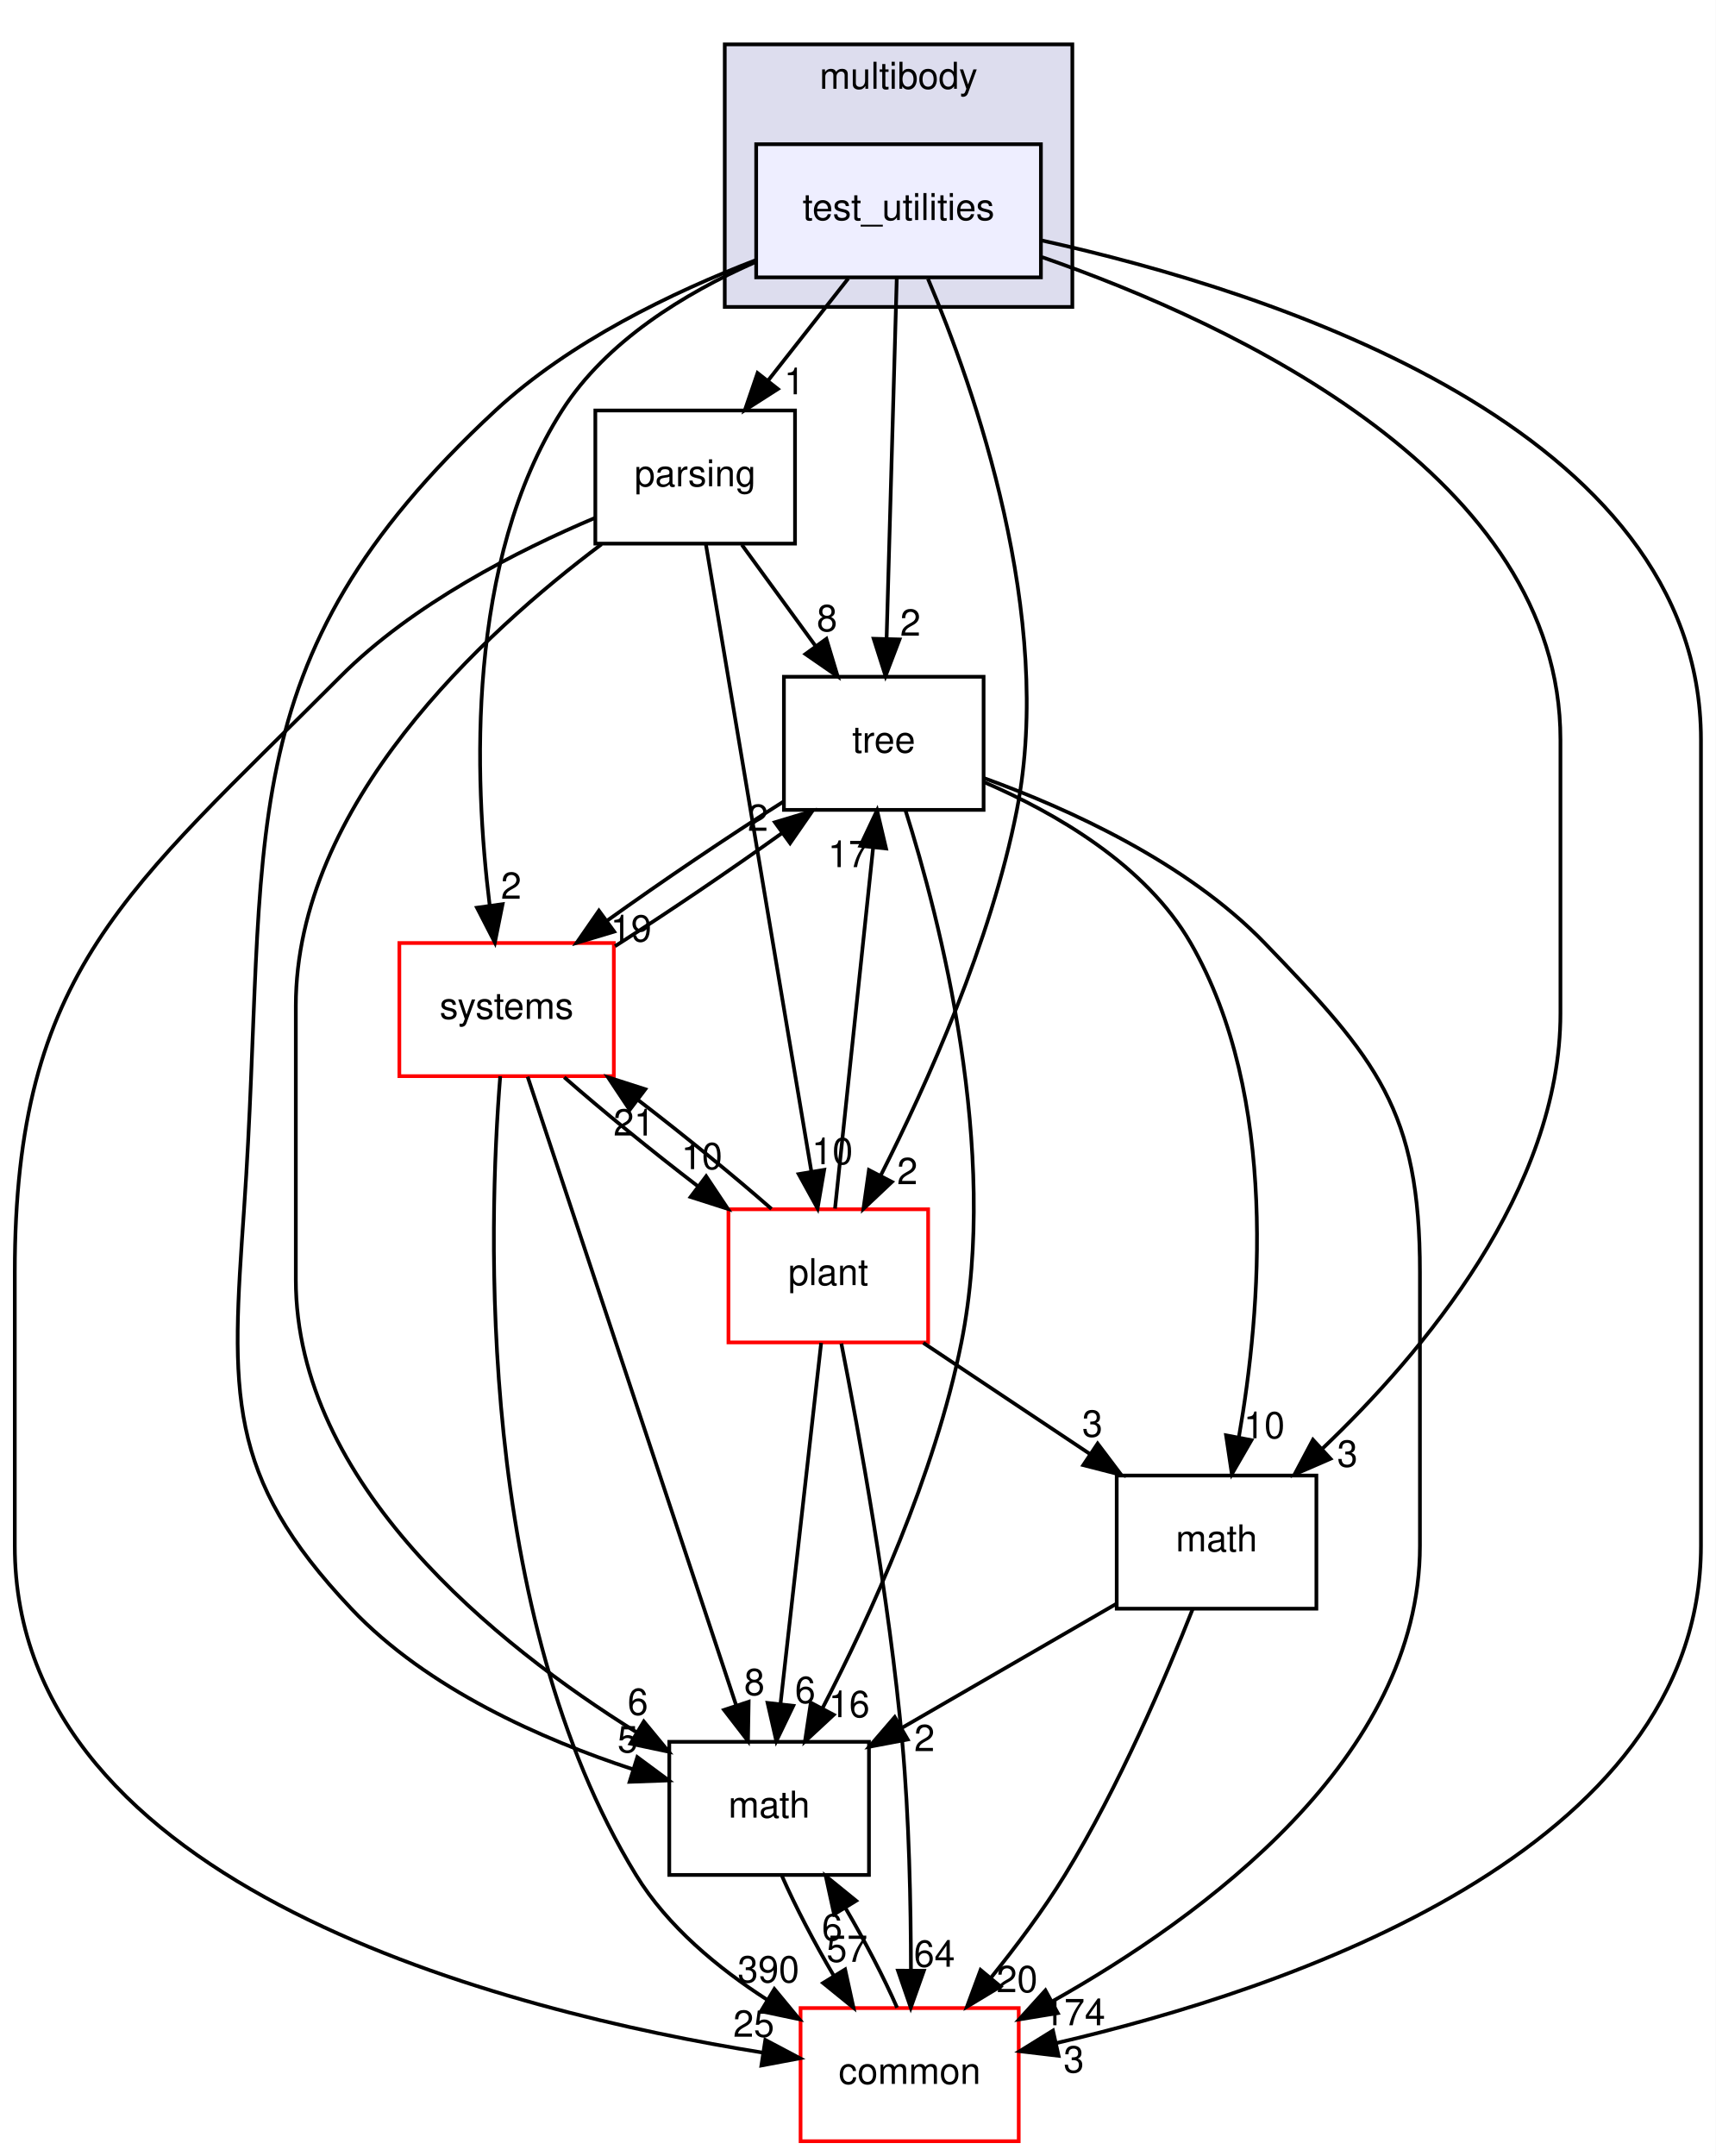
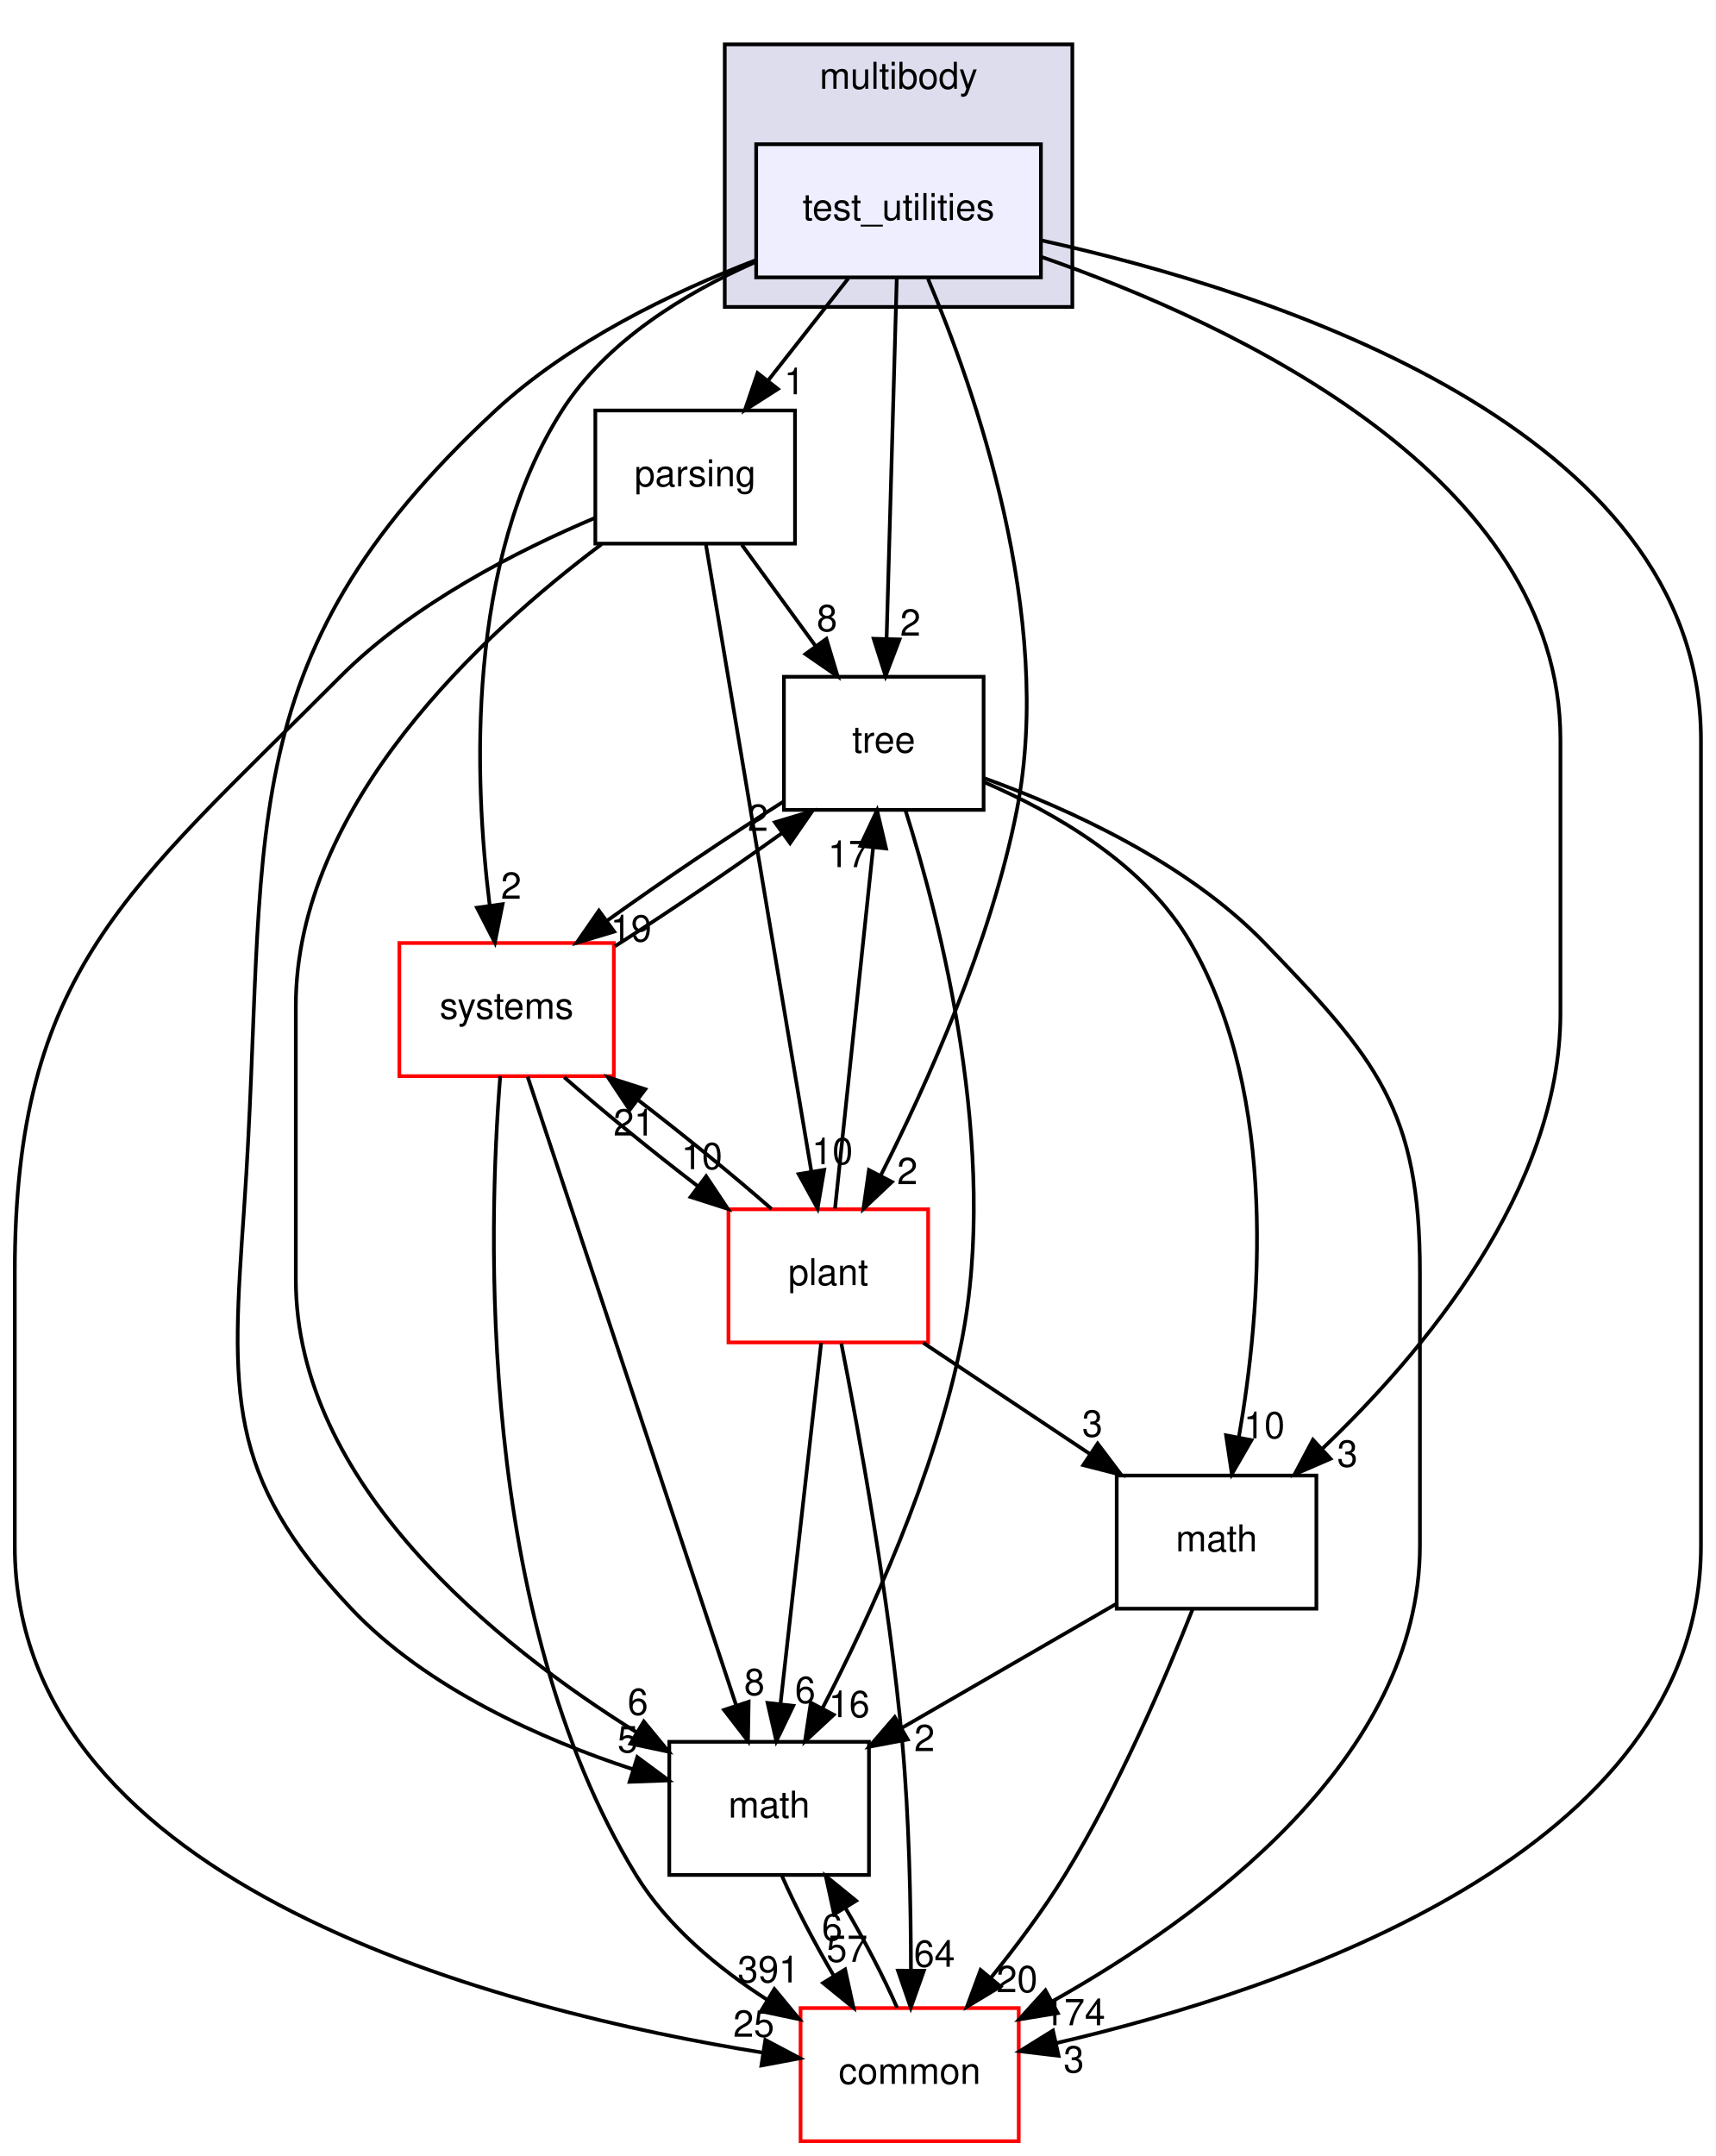
<svg xmlns="http://www.w3.org/2000/svg" xmlns:xlink="http://www.w3.org/1999/xlink" width="464pt" height="583pt" viewBox="0.00 0.00 464.00 583.00">
  <g id="graph0" class="graph" transform="scale(1 1) rotate(0) translate(4 579)">
    <polygon fill="white" stroke="transparent" points="-4,4 -4,-579 460,-579 460,4 -4,4" />
    <g id="clust1" class="cluster">
      <g id="a_clust1">
        <a xlink:href="dir_39b8b3c6654246a9c12332c930bc7d3f.html" target="_top" xlink:title="multibody">
          <polygon fill="#ddddee" stroke="black" points="192,-496 192,-567 286,-567 286,-496 192,-496" />
          <text text-anchor="middle" x="239" y="-555" font-family="Helvetica,sans-Serif" font-size="10.00">multibody</text>
        </a>
      </g>
    </g>
    <g id="node1" class="node">
      <g id="a_node1">
        <a xlink:href="dir_4d6afa0018d27b03aafc768625d5f8d5.html" target="_top" xlink:title="test_utilities">
          <polygon fill="#eeeeff" stroke="black" points="277.5,-540 200.5,-540 200.5,-504 277.5,-504 277.5,-540" />
          <text text-anchor="middle" x="239" y="-519.5" font-family="Helvetica,sans-Serif" font-size="10.00">test_utilities</text>
        </a>
      </g>
    </g>
    <g id="node2" class="node">
      <g id="a_node2">
        <a xlink:href="dir_e56f4370c0abfd94d0eb867c3946e12e.html" target="_top" xlink:title="parsing">
          <polygon fill="none" stroke="black" points="211,-468 157,-468 157,-432 211,-432 211,-468" />
          <text text-anchor="middle" x="184" y="-447.5" font-family="Helvetica,sans-Serif" font-size="10.00">parsing</text>
        </a>
      </g>
    </g>
    <g id="edge1" class="edge">
      <path fill="none" stroke="black" d="M225.4,-503.7C218.88,-495.39 210.93,-485.28 203.75,-476.14" />
      <polygon fill="black" stroke="black" points="206.37,-473.81 197.44,-468.1 200.87,-478.13 206.37,-473.81" />
      <g id="a_edge1-headlabel">
        <a xlink:href="dir_000086_000082.html" target="_top" xlink:title="1">
          <text text-anchor="middle" x="210.82" y="-472.38" font-family="Helvetica,sans-Serif" font-size="10.00">1</text>
        </a>
      </g>
    </g>
    <g id="node3" class="node">
      <g id="a_node3">
        <a xlink:href="dir_fc0178d6978c9fa2cad6ef3e048a60a7.html" target="_top" xlink:title="math">
          <polygon fill="none" stroke="black" points="231,-108 177,-108 177,-72 231,-72 231,-108" />
          <text text-anchor="middle" x="204" y="-87.5" font-family="Helvetica,sans-Serif" font-size="10.00">math</text>
        </a>
      </g>
    </g>
    <g id="edge2" class="edge">
      <path fill="none" stroke="black" d="M200.35,-508.64C177.85,-499.98 150.06,-486.6 130,-468 56.2,-399.57 68.94,-352.41 62,-252 58.57,-202.42 56.85,-180.11 91,-144 111.55,-122.28 142.77,-108.57 167.2,-100.56" />
      <polygon fill="black" stroke="black" points="168.35,-103.86 176.86,-97.56 166.27,-97.18 168.35,-103.86" />
      <g id="a_edge2-headlabel">
        <a xlink:href="dir_000086_000015.html" target="_top" xlink:title="5">
          <text text-anchor="middle" x="165.75" y="-105.14" font-family="Helvetica,sans-Serif" font-size="10.00">5</text>
        </a>
      </g>
    </g>
    <g id="node4" class="node">
      <g id="a_node4">
        <a xlink:href="dir_a36da230f0956f48b11c85f7d599788f.html" target="_top" xlink:title="common">
          <polygon fill="white" stroke="red" points="271.5,-36 212.5,-36 212.5,0 271.5,0 271.5,-36" />
          <text text-anchor="middle" x="242" y="-15.5" font-family="Helvetica,sans-Serif" font-size="10.00">common</text>
        </a>
      </g>
    </g>
    <g id="edge3" class="edge">
      <path fill="none" stroke="black" d="M277.8,-513.96C340.21,-500.15 456,-463.19 456,-379 456,-379 456,-379 456,-161 456,-78.22 343.44,-40.82 281.59,-26.52" />
      <polygon fill="black" stroke="black" points="282.28,-23.09 271.76,-24.34 280.76,-29.92 282.28,-23.09" />
      <g id="a_edge3-headlabel">
        <a xlink:href="dir_000086_000012.html" target="_top" xlink:title="3">
          <text text-anchor="middle" x="286.4" y="-18.59" font-family="Helvetica,sans-Serif" font-size="10.00">3</text>
        </a>
      </g>
    </g>
    <g id="node5" class="node">
      <g id="a_node5">
        <a xlink:href="dir_3f9cb8dbb3b4911cb2ecb548acd672c3.html" target="_top" xlink:title="tree">
          <polygon fill="none" stroke="black" points="262,-396 208,-396 208,-360 262,-360 262,-396" />
          <text text-anchor="middle" x="235" y="-375.5" font-family="Helvetica,sans-Serif" font-size="10.00">tree</text>
        </a>
      </g>
    </g>
    <g id="edge4" class="edge">
      <path fill="none" stroke="black" d="M238.52,-503.87C237.84,-479.67 236.58,-435.21 235.77,-406.39" />
      <polygon fill="black" stroke="black" points="239.26,-406.09 235.48,-396.19 232.27,-406.28 239.26,-406.09" />
      <g id="a_edge4-headlabel">
        <a xlink:href="dir_000086_000088.html" target="_top" xlink:title="2">
          <text text-anchor="middle" x="242.2" y="-407.1" font-family="Helvetica,sans-Serif" font-size="10.00">2</text>
        </a>
      </g>
    </g>
    <g id="node6" class="node">
      <g id="a_node6">
        <a xlink:href="dir_656f7d340c0f5b4ecaf881820f2aea38.html" target="_top" xlink:title="plant">
          <polygon fill="white" stroke="red" points="247,-252 193,-252 193,-216 247,-216 247,-252" />
          <text text-anchor="middle" x="220" y="-231.5" font-family="Helvetica,sans-Serif" font-size="10.00">plant</text>
        </a>
      </g>
    </g>
    <g id="edge5" class="edge">
      <path fill="none" stroke="black" d="M246.96,-503.61C259.45,-474.1 281.26,-412.29 271,-360 263.99,-324.26 246.7,-285.86 234.2,-261.19" />
      <polygon fill="black" stroke="black" points="237.21,-259.4 229.5,-252.13 230.99,-262.62 237.21,-259.4" />
      <g id="a_edge5-headlabel">
        <a xlink:href="dir_000086_000083.html" target="_top" xlink:title="2">
          <text text-anchor="middle" x="241.38" y="-258.79" font-family="Helvetica,sans-Serif" font-size="10.00">2</text>
        </a>
      </g>
    </g>
    <g id="node7" class="node">
      <g id="a_node7">
        <a xlink:href="dir_b7a0e33b407baa23d8a077e33033c988.html" target="_top" xlink:title="systems">
          <polygon fill="white" stroke="red" points="162,-324 104,-324 104,-288 162,-288 162,-324" />
          <text text-anchor="middle" x="133" y="-303.5" font-family="Helvetica,sans-Serif" font-size="10.00">systems</text>
        </a>
      </g>
    </g>
    <g id="edge6" class="edge">
      <path fill="none" stroke="black" d="M200.17,-508.09C181.23,-499.72 160,-486.8 148,-468 121.97,-427.22 124.19,-368.38 128.42,-334.27" />
      <polygon fill="black" stroke="black" points="131.92,-334.51 129.83,-324.13 124.99,-333.55 131.92,-334.51" />
      <g id="a_edge6-headlabel">
        <a xlink:href="dir_000086_000096.html" target="_top" xlink:title="2">
          <text text-anchor="middle" x="134.24" y="-335.96" font-family="Helvetica,sans-Serif" font-size="10.00">2</text>
        </a>
      </g>
    </g>
    <g id="node8" class="node">
      <g id="a_node8">
        <a xlink:href="dir_7d55c3d5b8b0444a3d9934d2594c5211.html" target="_top" xlink:title="math">
          <polygon fill="none" stroke="black" points="352,-180 298,-180 298,-144 352,-144 352,-180" />
          <text text-anchor="middle" x="325" y="-159.5" font-family="Helvetica,sans-Serif" font-size="10.00">math</text>
        </a>
      </g>
    </g>
    <g id="edge7" class="edge">
      <path fill="none" stroke="black" d="M277.84,-509.46C330.49,-491.14 418,-450 418,-379 418,-379 418,-379 418,-305 418,-257.32 380.85,-213.19 353.52,-187.17" />
      <polygon fill="black" stroke="black" points="355.82,-184.54 346.1,-180.32 351.07,-189.68 355.82,-184.54" />
      <g id="a_edge7-headlabel">
        <a xlink:href="dir_000086_000079.html" target="_top" xlink:title="3">
          <text text-anchor="middle" x="360.39" y="-182.39" font-family="Helvetica,sans-Serif" font-size="10.00">3</text>
        </a>
      </g>
    </g>
    <g id="edge8" class="edge">
      <path fill="none" stroke="black" d="M158.68,-431.83C126.76,-407.92 76,-361.36 76,-307 76,-307 76,-307 76,-233 76,-177.69 130.24,-134.22 168.1,-110.61" />
      <polygon fill="black" stroke="black" points="170.11,-113.49 176.85,-105.32 166.49,-107.5 170.11,-113.49" />
      <g id="a_edge8-headlabel">
        <a xlink:href="dir_000082_000015.html" target="_top" xlink:title="6">
          <text text-anchor="middle" x="168.5" y="-115.28" font-family="Helvetica,sans-Serif" font-size="10.00">6</text>
        </a>
      </g>
    </g>
    <g id="edge9" class="edge">
      <path fill="none" stroke="black" d="M156.92,-438.96C136.08,-430.16 107.61,-415.7 88,-396 30.46,-338.22 0,-316.55 0,-235 0,-235 0,-235 0,-161 0,-68.33 133.63,-34.97 202.29,-23.95" />
      <polygon fill="black" stroke="black" points="202.97,-27.39 212.33,-22.43 201.91,-20.47 202.97,-27.39" />
      <g id="a_edge9-headlabel">
        <a xlink:href="dir_000082_000012.html" target="_top" xlink:title="25">
          <text text-anchor="middle" x="199.84" y="-28.24" font-family="Helvetica,sans-Serif" font-size="10.00">25</text>
        </a>
      </g>
    </g>
    <g id="edge10" class="edge">
      <path fill="none" stroke="black" d="M196.61,-431.7C202.6,-423.47 209.88,-413.48 216.48,-404.42" />
      <polygon fill="black" stroke="black" points="219.48,-406.25 222.54,-396.1 213.82,-402.13 219.48,-406.25" />
      <g id="a_edge10-headlabel">
        <a xlink:href="dir_000082_000088.html" target="_top" xlink:title="8">
          <text text-anchor="middle" x="219.66" y="-408.32" font-family="Helvetica,sans-Serif" font-size="10.00">8</text>
        </a>
      </g>
    </g>
    <g id="edge11" class="edge">
      <path fill="none" stroke="black" d="M186.89,-431.85C193.13,-394.75 207.92,-306.81 215.44,-262.1" />
      <polygon fill="black" stroke="black" points="218.89,-262.67 217.1,-252.23 211.99,-261.51 218.89,-262.67" />
      <g id="a_edge11-headlabel">
        <a xlink:href="dir_000082_000083.html" target="_top" xlink:title="10">
          <text text-anchor="middle" x="221.1" y="-264.19" font-family="Helvetica,sans-Serif" font-size="10.00">10</text>
        </a>
      </g>
    </g>
    <g id="edge12" class="edge">
      <path fill="none" stroke="black" d="M207.48,-71.7C211.06,-63.56 216.21,-53.69 221.51,-44.7" />
      <polygon fill="black" stroke="black" points="224.55,-46.45 226.82,-36.1 218.59,-42.78 224.55,-46.45" />
      <g id="a_edge12-headlabel">
        <a xlink:href="dir_000015_000012.html" target="_top" xlink:title="57">
          <text text-anchor="middle" x="225.07" y="-48.5" font-family="Helvetica,sans-Serif" font-size="10.00">57</text>
        </a>
      </g>
    </g>
    <g id="edge13" class="edge">
      <path fill="none" stroke="black" d="M238.61,-36.1C235.06,-44.21 229.92,-54.08 224.62,-63.08" />
      <polygon fill="black" stroke="black" points="221.57,-61.35 219.31,-71.7 227.53,-65.02 221.57,-61.35" />
      <g id="a_edge13-headlabel">
        <a xlink:href="dir_000012_000015.html" target="_top" xlink:title="6">
          <text text-anchor="middle" x="221.04" y="-54.3" font-family="Helvetica,sans-Serif" font-size="10.00">6</text>
        </a>
      </g>
    </g>
    <g id="edge14" class="edge">
      <path fill="none" stroke="black" d="M240.85,-359.96C250.19,-330.44 266.38,-267.97 256,-216 248.85,-180.19 231.22,-141.8 218.47,-117.16" />
      <polygon fill="black" stroke="black" points="221.46,-115.31 213.69,-108.11 215.27,-118.58 221.46,-115.31" />
      <g id="a_edge14-headlabel">
        <a xlink:href="dir_000088_000015.html" target="_top" xlink:title="16">
          <text text-anchor="middle" x="225.65" y="-114.66" font-family="Helvetica,sans-Serif" font-size="10.00">16</text>
        </a>
      </g>
    </g>
    <g id="edge15" class="edge">
      <path fill="none" stroke="black" d="M262.12,-368.59C284.86,-360.35 316.9,-345.84 338,-324 368.39,-292.55 380,-278.74 380,-235 380,-235 380,-235 380,-161 380,-103.63 321.36,-60.72 280.53,-37.79" />
      <polygon fill="black" stroke="black" points="282.06,-34.64 271.6,-32.93 278.72,-40.79 282.06,-34.64" />
      <g id="a_edge15-headlabel">
        <a xlink:href="dir_000088_000012.html" target="_top" xlink:title="174">
          <text text-anchor="middle" x="286.58" y="-31.36" font-family="Helvetica,sans-Serif" font-size="10.00">174</text>
        </a>
      </g>
    </g>
    <g id="edge16" class="edge">
      <path fill="none" stroke="black" d="M207.73,-362.15C192.98,-352.83 174.92,-340.61 160.18,-330.04" />
      <polygon fill="black" stroke="black" points="162.09,-327.09 151.94,-324.04 157.97,-332.75 162.09,-327.09" />
      <g id="a_edge16-headlabel">
        <a xlink:href="dir_000088_000096.html" target="_top" xlink:title="19">
          <text text-anchor="middle" x="166.66" y="-324.41" font-family="Helvetica,sans-Serif" font-size="10.00">19</text>
        </a>
      </g>
    </g>
    <g id="edge17" class="edge">
      <path fill="none" stroke="black" d="M262.1,-367.52C281.32,-359.24 305.79,-345.18 318,-324 341.96,-282.44 336.97,-224.34 331.05,-190.49" />
      <polygon fill="black" stroke="black" points="334.44,-189.57 329.14,-180.4 327.57,-190.88 334.44,-189.57" />
      <g id="a_edge17-headlabel">
        <a xlink:href="dir_000088_000079.html" target="_top" xlink:title="10">
          <text text-anchor="middle" x="337.9" y="-190.08" font-family="Helvetica,sans-Serif" font-size="10.00">10</text>
        </a>
      </g>
    </g>
    <g id="edge18" class="edge">
      <path fill="none" stroke="black" d="M218.07,-215.87C215.34,-191.67 210.33,-147.21 207.09,-118.39" />
      <polygon fill="black" stroke="black" points="210.53,-117.73 205.94,-108.19 203.58,-118.52 210.53,-117.73" />
      <g id="a_edge18-headlabel">
        <a xlink:href="dir_000083_000015.html" target="_top" xlink:title="6">
          <text text-anchor="middle" x="213.76" y="-118.49" font-family="Helvetica,sans-Serif" font-size="10.00">6</text>
        </a>
      </g>
    </g>
    <g id="edge19" class="edge">
      <path fill="none" stroke="black" d="M223.53,-215.7C228.27,-191.67 236.48,-146.74 240,-108 241.88,-87.35 242.33,-63.9 242.35,-46.26" />
      <polygon fill="black" stroke="black" points="245.85,-46.09 242.3,-36.1 238.85,-46.12 245.85,-46.09" />
      <g id="a_edge19-headlabel">
        <a xlink:href="dir_000083_000012.html" target="_top" xlink:title="64">
          <text text-anchor="middle" x="248.7" y="-47.17" font-family="Helvetica,sans-Serif" font-size="10.00">64</text>
        </a>
      </g>
    </g>
    <g id="edge20" class="edge">
      <path fill="none" stroke="black" d="M221.82,-252.19C224.38,-276.42 229.07,-320.89 232.11,-349.68" />
      <polygon fill="black" stroke="black" points="228.66,-350.29 233.19,-359.87 235.62,-349.56 228.66,-350.29" />
      <g id="a_edge20-headlabel">
        <a xlink:href="dir_000083_000088.html" target="_top" xlink:title="17">
          <text text-anchor="middle" x="225.46" y="-344.52" font-family="Helvetica,sans-Serif" font-size="10.00">17</text>
        </a>
      </g>
    </g>
    <g id="edge21" class="edge">
      <path fill="none" stroke="black" d="M204.64,-252.1C194.54,-260.97 181.08,-271.94 168.51,-281.59" />
      <polygon fill="black" stroke="black" points="166.29,-278.88 160.42,-287.7 170.51,-284.46 166.29,-278.88" />
      <g id="a_edge21-headlabel">
        <a xlink:href="dir_000083_000096.html" target="_top" xlink:title="21">
          <text text-anchor="middle" x="167.45" y="-271.94" font-family="Helvetica,sans-Serif" font-size="10.00">21</text>
        </a>
      </g>
    </g>
    <g id="edge22" class="edge">
      <path fill="none" stroke="black" d="M245.69,-215.88C259.29,-206.81 276.17,-195.55 290.86,-185.76" />
      <polygon fill="black" stroke="black" points="292.84,-188.65 299.22,-180.19 288.95,-182.82 292.84,-188.65" />
      <g id="a_edge22-headlabel">
        <a xlink:href="dir_000083_000079.html" target="_top" xlink:title="3">
          <text text-anchor="middle" x="291.42" y="-190.51" font-family="Helvetica,sans-Serif" font-size="10.00">3</text>
        </a>
      </g>
    </g>
    <g id="edge23" class="edge">
      <path fill="none" stroke="black" d="M138.69,-287.85C151.02,-250.68 180.3,-162.44 195.1,-117.82" />
      <polygon fill="black" stroke="black" points="198.46,-118.83 198.28,-108.23 191.81,-116.62 198.46,-118.83" />
      <g id="a_edge23-headlabel">
        <a xlink:href="dir_000096_000015.html" target="_top" xlink:title="8">
          <text text-anchor="middle" x="200.02" y="-120.63" font-family="Helvetica,sans-Serif" font-size="10.00">8</text>
        </a>
      </g>
    </g>
    <g id="edge24" class="edge">
      <path fill="none" stroke="black" d="M131.28,-287.98C128.03,-247.32 124.76,-142.65 168,-72 176.53,-58.07 190.23,-46.75 203.54,-38.2" />
      <polygon fill="black" stroke="black" points="205.42,-41.15 212.17,-32.98 201.8,-35.16 205.42,-41.15" />
      <g id="a_edge24-headlabel">
-         <a xlink:href="dir_000096_000012.html" target="_top" xlink:title="390">
-           <text text-anchor="middle" x="203.82" y="-42.94" font-family="Helvetica,sans-Serif" font-size="10.00">390</text>
+         <a xlink:href="dir_000096_000012.html" target="_top" xlink:title="391">
+           <text text-anchor="middle" x="203.82" y="-42.94" font-family="Helvetica,sans-Serif" font-size="10.00">391</text>
        </a>
      </g>
    </g>
    <g id="edge25" class="edge">
      <path fill="none" stroke="black" d="M162.32,-323.14C176.54,-332.2 193.44,-343.66 207.42,-353.68" />
      <polygon fill="black" stroke="black" points="205.56,-356.65 215.7,-359.7 209.67,-350.99 205.56,-356.65" />
      <g id="a_edge25-headlabel">
        <a xlink:href="dir_000096_000088.html" target="_top" xlink:title="2">
          <text text-anchor="middle" x="200.98" y="-354.33" font-family="Helvetica,sans-Serif" font-size="10.00">2</text>
        </a>
      </g>
    </g>
    <g id="edge26" class="edge">
      <path fill="none" stroke="black" d="M148.59,-287.7C158.73,-278.8 172.21,-267.82 184.77,-258.2" />
      <polygon fill="black" stroke="black" points="186.97,-260.92 192.85,-252.1 182.76,-255.33 186.97,-260.92" />
      <g id="a_edge26-headlabel">
        <a xlink:href="dir_000096_000083.html" target="_top" xlink:title="10">
          <text text-anchor="middle" x="185.81" y="-262.85" font-family="Helvetica,sans-Serif" font-size="10.00">10</text>
        </a>
      </g>
    </g>
    <g id="edge27" class="edge">
      <path fill="none" stroke="black" d="M297.85,-145.29C280.72,-135.38 258.41,-122.48 239.84,-111.73" />
      <polygon fill="black" stroke="black" points="241.47,-108.63 231.06,-106.66 237.97,-114.69 241.47,-108.63" />
      <g id="a_edge27-headlabel">
        <a xlink:href="dir_000079_000015.html" target="_top" xlink:title="2">
          <text text-anchor="middle" x="246.01" y="-105.48" font-family="Helvetica,sans-Serif" font-size="10.00">2</text>
        </a>
      </g>
    </g>
    <g id="edge28" class="edge">
      <path fill="none" stroke="black" d="M318.58,-143.99C311.32,-125.61 298.6,-95.77 284,-72 278.13,-62.45 270.8,-52.65 263.91,-44.11" />
      <polygon fill="black" stroke="black" points="266.57,-41.84 257.5,-36.37 261.18,-46.31 266.57,-41.84" />
      <g id="a_edge28-headlabel">
        <a xlink:href="dir_000079_000012.html" target="_top" xlink:title="20">
          <text text-anchor="middle" x="271.05" y="-40.3" font-family="Helvetica,sans-Serif" font-size="10.00">20</text>
        </a>
      </g>
    </g>
  </g>
</svg>
